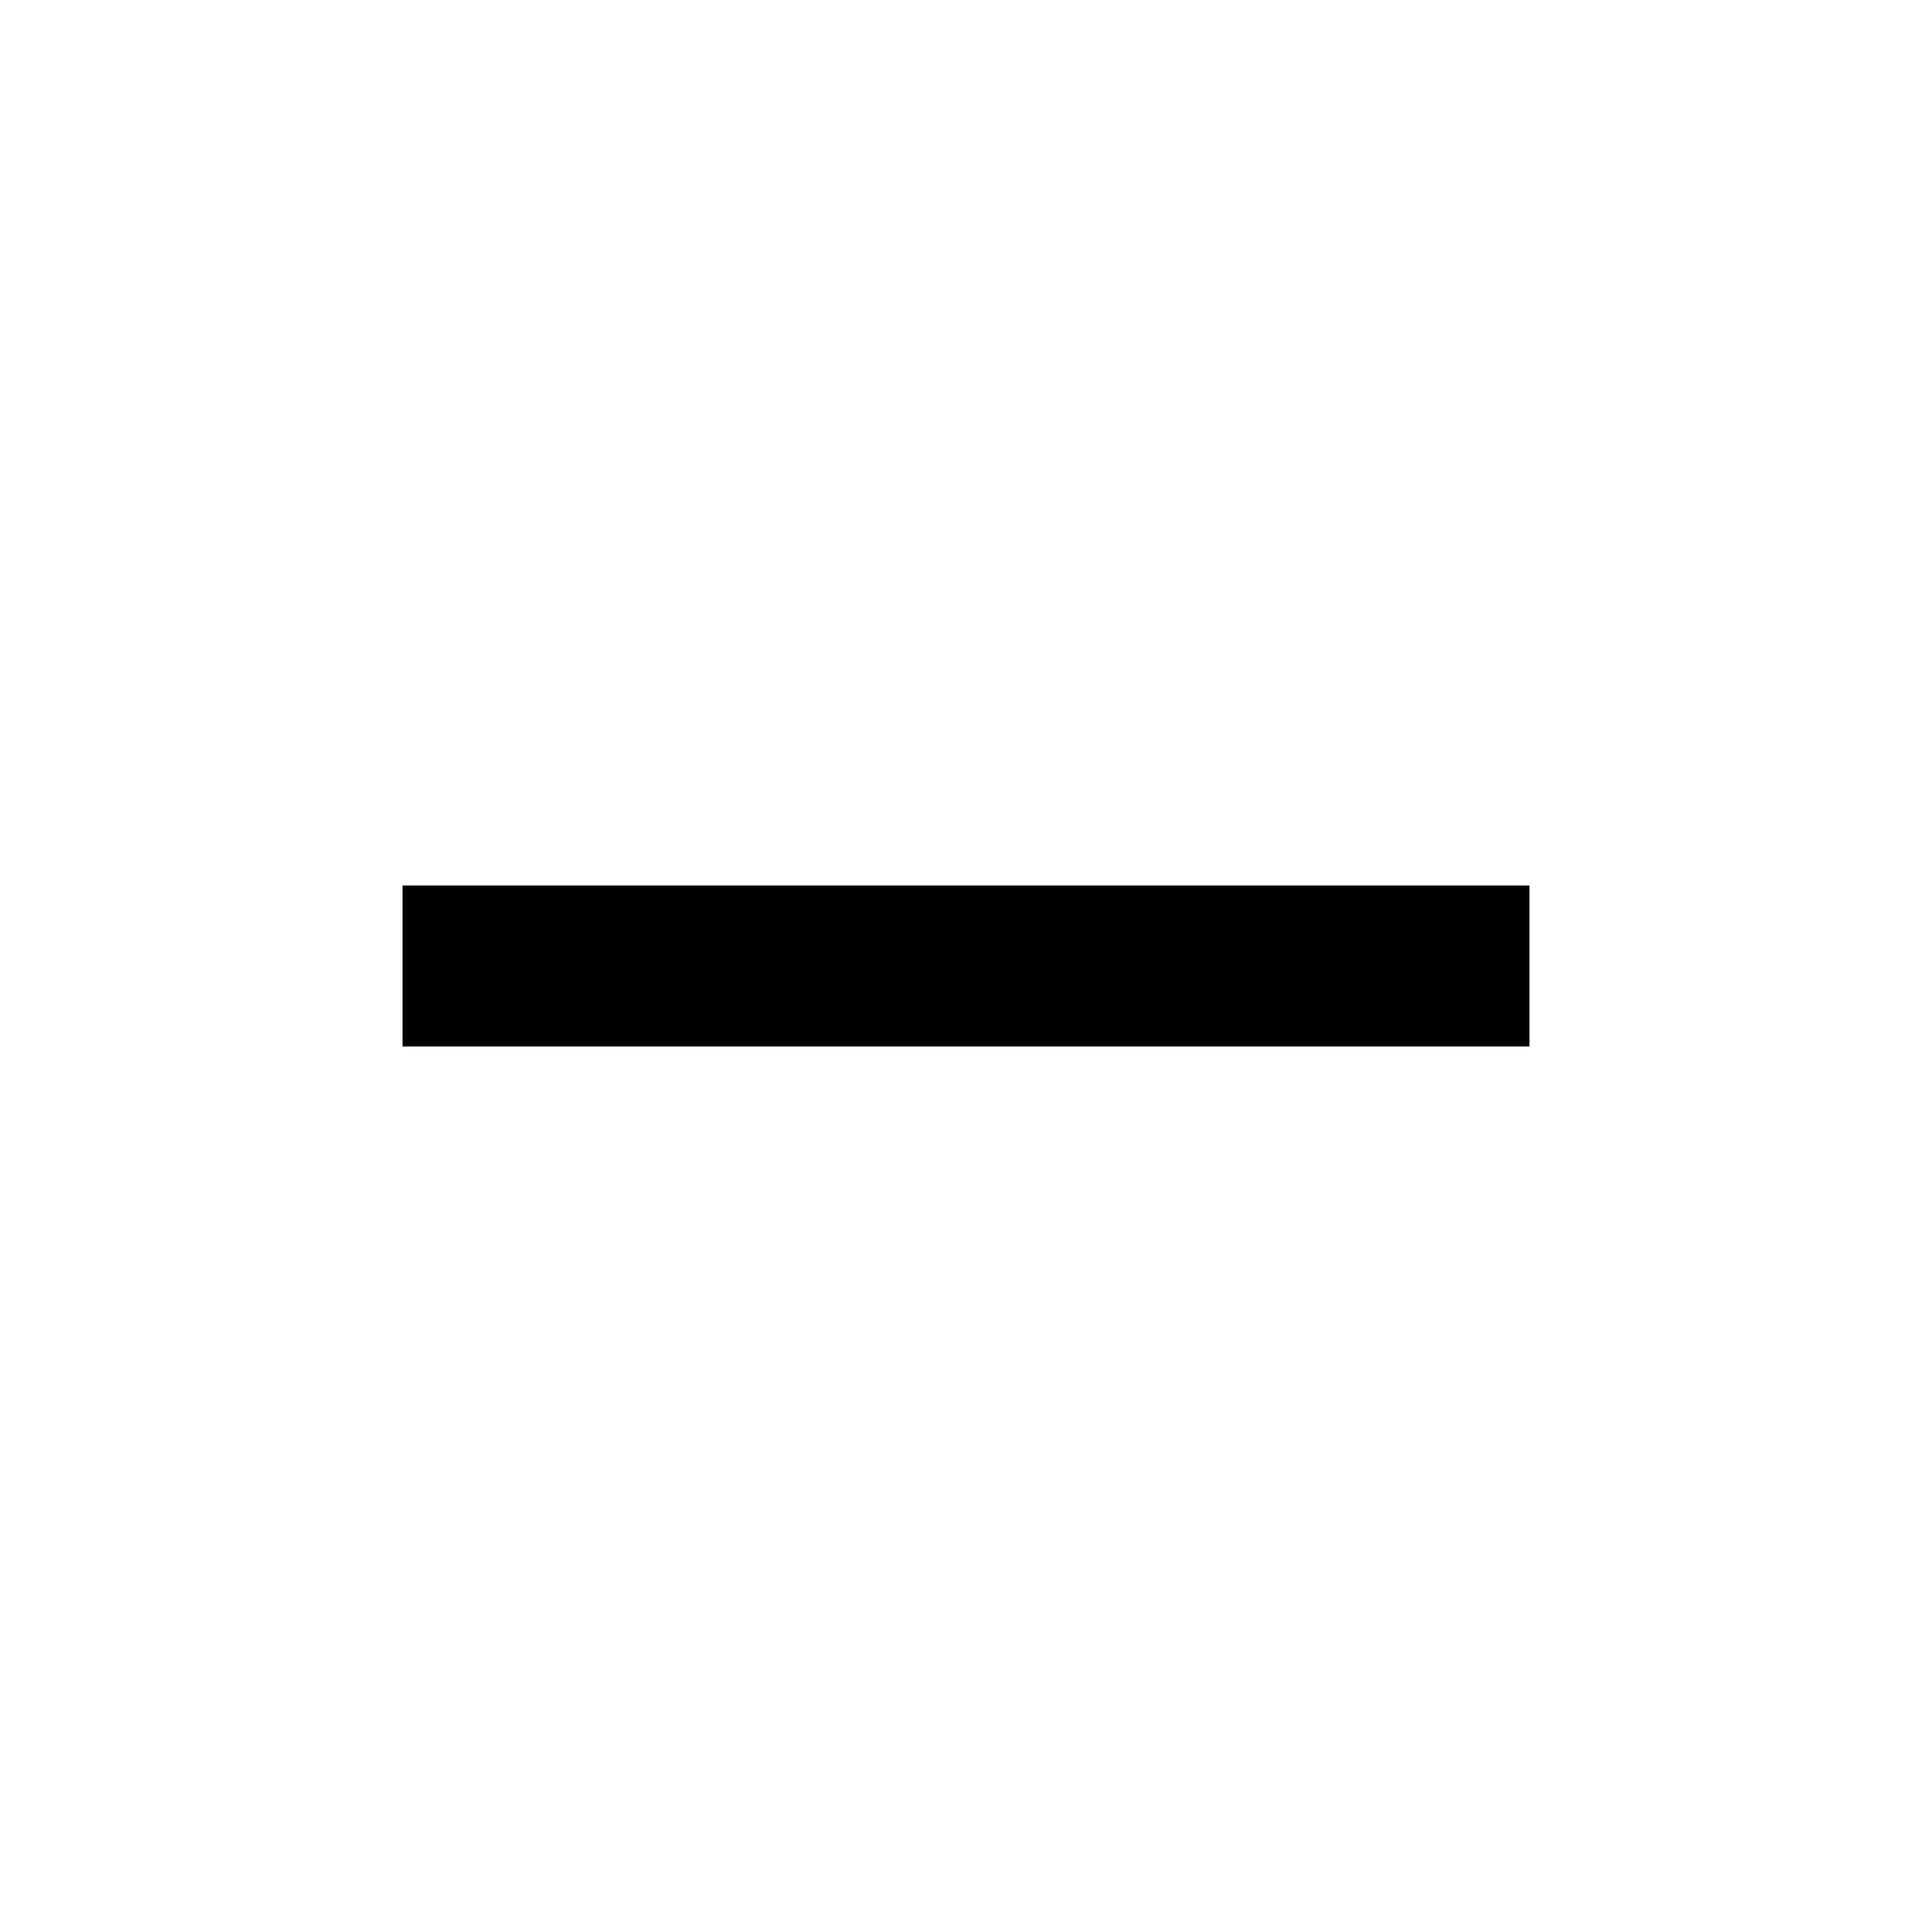
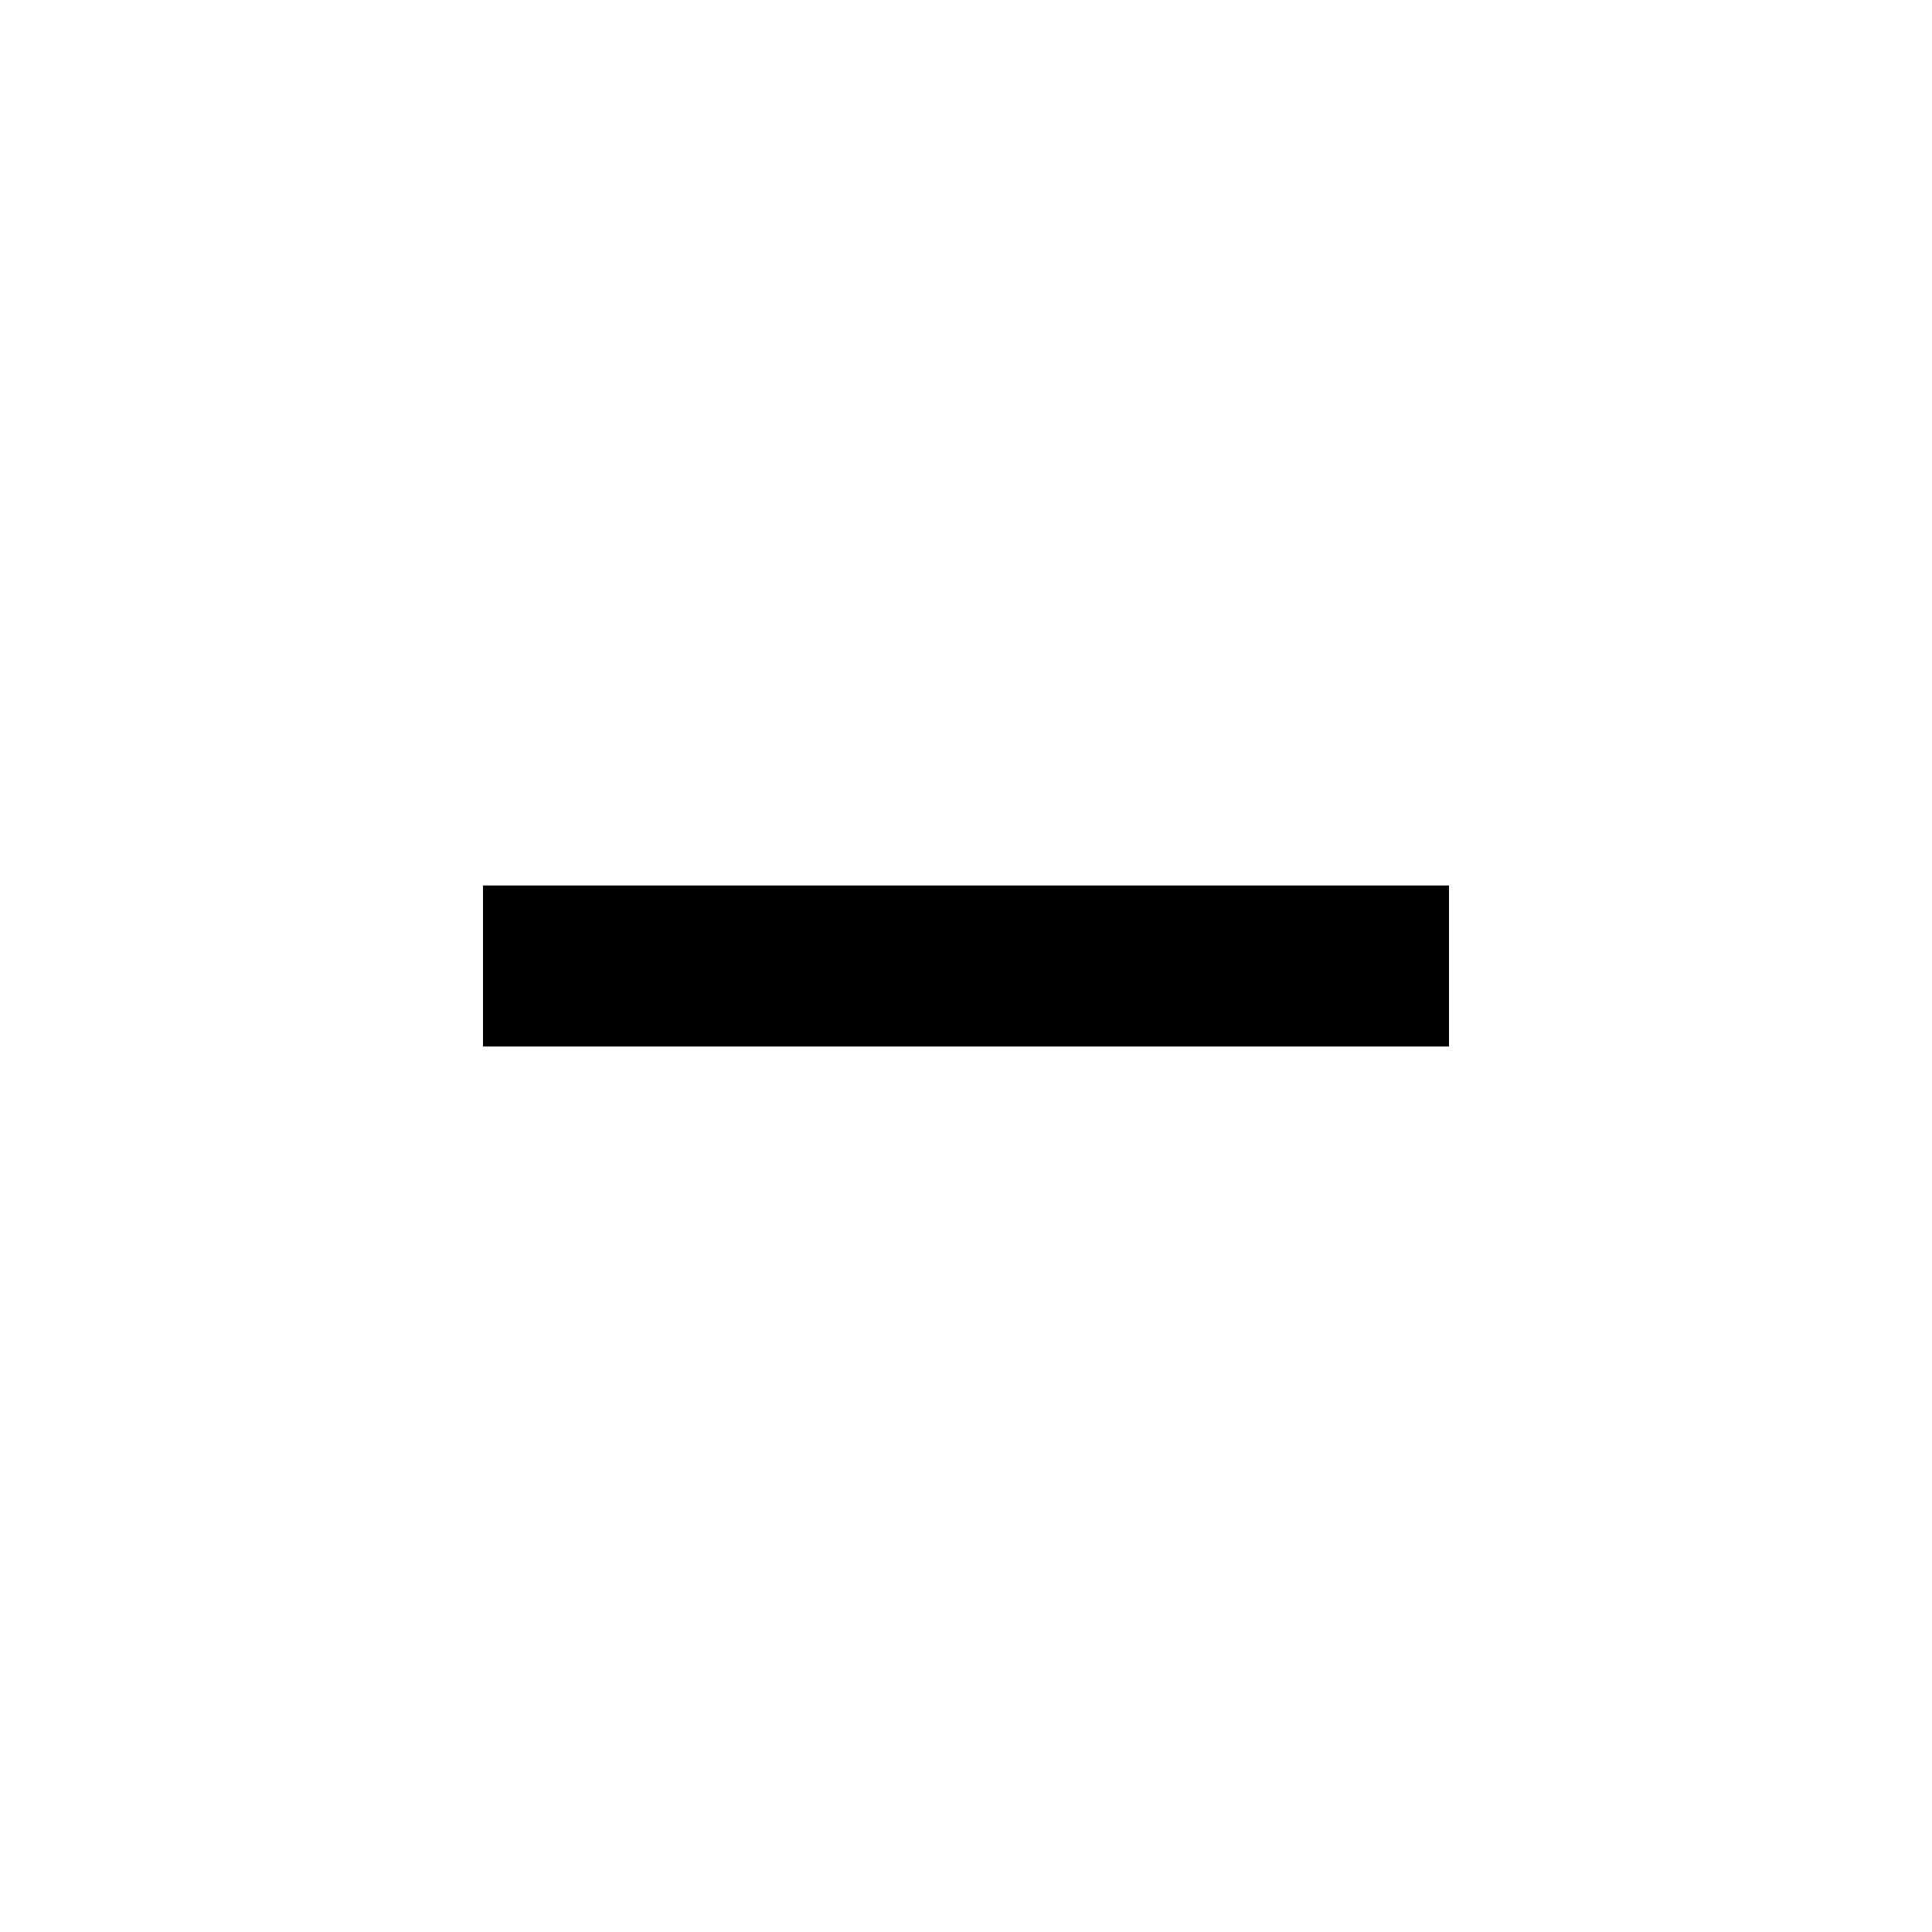
<svg xmlns="http://www.w3.org/2000/svg" viewBox="0 0 24 24">
-   <path d="M5 11h14v2H5z" />
+   <path d="M6 11h12v2H6z" />
</svg>
